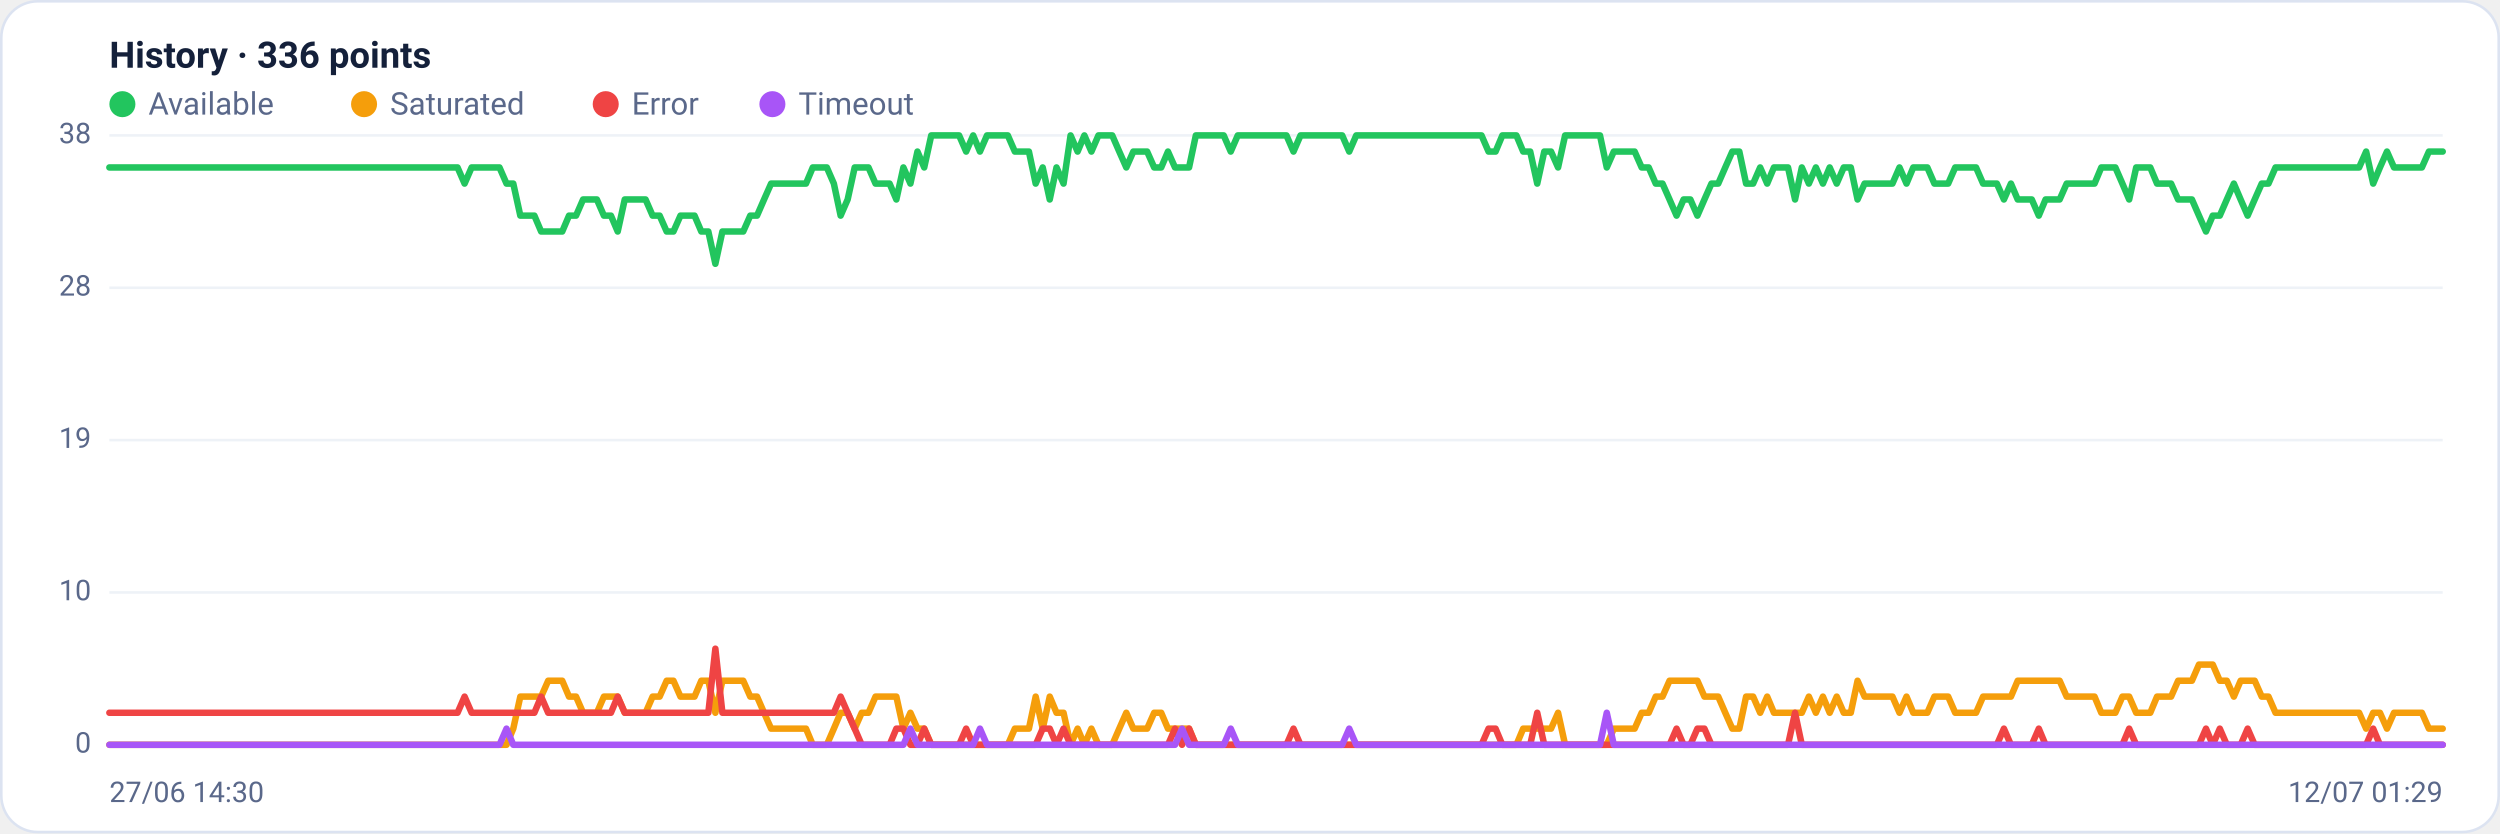
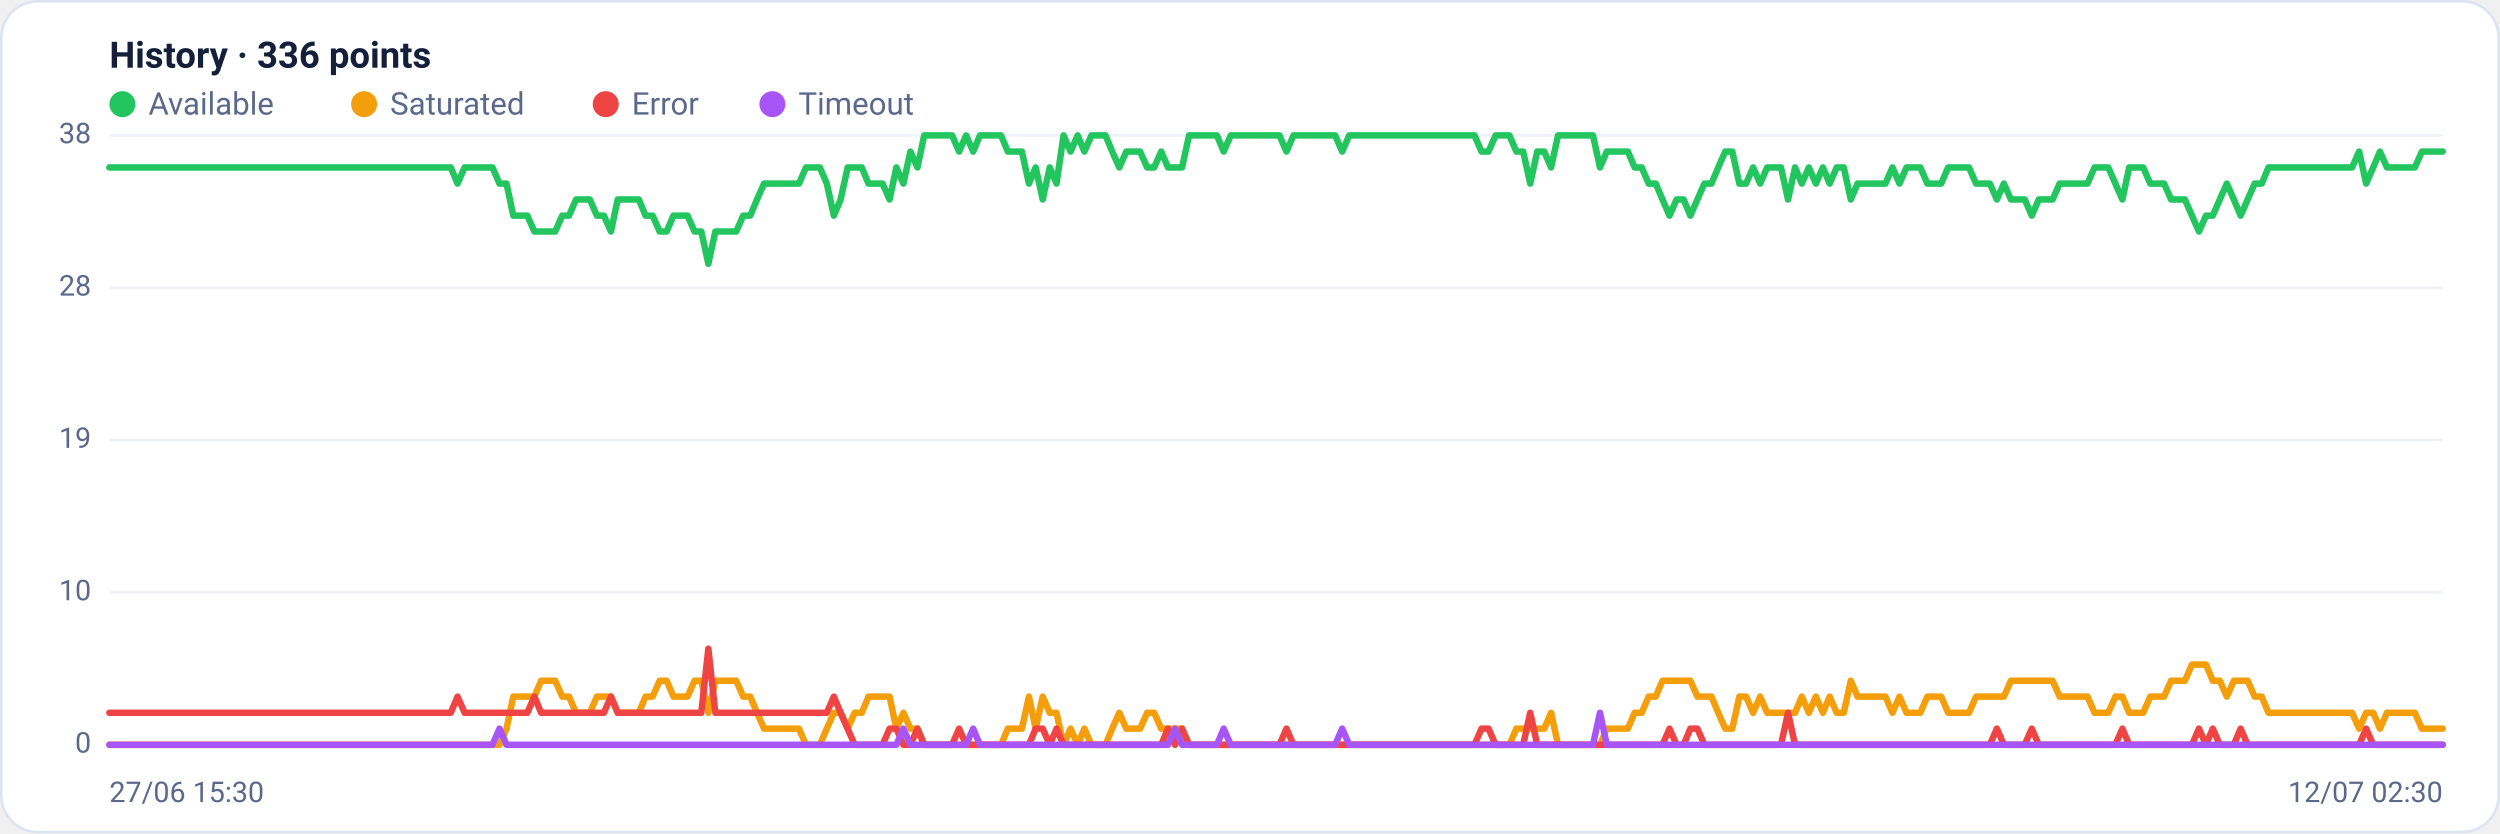
<svg xmlns="http://www.w3.org/2000/svg" viewBox="0 0 960 320" width="960" height="320" font-family="Segoe UI, system-ui, -apple-system, Roboto, Helvetica, Arial, sans-serif" role="img" aria-label="Availability history per region">
  <rect x="0.5" y="0.5" width="959" height="319" rx="14" fill="#ffffff" stroke="#dce3f1" />
  <text x="42" y="26" font-size="14" font-weight="600" fill="#14203a">History · 336 points</text>
  <circle cx="47" cy="40" r="5" fill="#22c55e" />
  <text x="57" y="44" font-size="12" fill="#5a688a">Available</text>
  <circle cx="139.8" cy="40" r="5" fill="#f59e0b" />
  <text x="149.8" y="44" font-size="12" fill="#5a688a">Saturated</text>
  <circle cx="232.6" cy="40" r="5" fill="#ef4444" />
  <text x="242.6" y="44" font-size="12" fill="#5a688a">Error</text>
  <circle cx="296.6" cy="40" r="5" fill="#a855f7" />
  <text x="306.6" y="44" font-size="12" fill="#5a688a">Timeout</text>
  <line x1="42" y1="286.0" x2="938" y2="286.0" stroke="#eef2f7" stroke-width="1" />
  <text x="35" y="289.0" text-anchor="end" font-size="11" fill="#5a688a">0</text>
  <line x1="42" y1="227.5" x2="938" y2="227.5" stroke="#eef2f7" stroke-width="1" />
  <text x="35" y="230.5" text-anchor="end" font-size="11" fill="#5a688a">10</text>
  <line x1="42" y1="169.0" x2="938" y2="169.0" stroke="#eef2f7" stroke-width="1" />
  <text x="35" y="172.0" text-anchor="end" font-size="11" fill="#5a688a">19</text>
  <line x1="42" y1="110.5" x2="938" y2="110.5" stroke="#eef2f7" stroke-width="1" />
  <text x="35" y="113.5" text-anchor="end" font-size="11" fill="#5a688a">28</text>
  <line x1="42" y1="52.0" x2="938" y2="52.0" stroke="#eef2f7" stroke-width="1" />
  <text x="35" y="55.0" text-anchor="end" font-size="11" fill="#5a688a">38</text>
-   <polyline fill="none" stroke="#22c55e" stroke-width="2.5" stroke-linejoin="round" stroke-linecap="round" points="42.0,64.3 44.7,64.3 47.3,64.3 50.0,64.3 52.7,64.3 55.4,64.3 58.0,64.3 60.7,64.3 63.4,64.3 66.1,64.3 68.7,64.3 71.4,64.3 74.1,64.3 76.8,64.3 79.4,64.3 82.1,64.3 84.8,64.3 87.5,64.3 90.1,64.3 92.8,64.3 95.5,64.3 98.2,64.3 100.8,64.3 103.5,64.3 106.2,64.3 108.9,64.3 111.5,64.3 114.2,64.3 116.9,64.3 119.6,64.3 122.2,64.3 124.9,64.3 127.6,64.3 130.3,64.3 132.9,64.3 135.6,64.3 138.3,64.3 141.0,64.3 143.6,64.3 146.3,64.3 149.0,64.3 151.7,64.3 154.3,64.3 157.0,64.3 159.7,64.3 162.4,64.3 165.0,64.3 167.7,64.3 170.4,64.3 173.1,64.3 175.7,64.3 178.4,70.5 181.1,64.3 183.8,64.3 186.4,64.3 189.1,64.3 191.8,64.3 194.5,70.5 197.1,70.5 199.8,82.8 202.5,82.8 205.2,82.8 207.8,88.9 210.5,88.9 213.2,88.9 215.9,88.9 218.5,82.8 221.2,82.8 223.9,76.6 226.5,76.6 229.2,76.6 231.9,82.8 234.6,82.8 237.2,88.9 239.9,76.6 242.6,76.6 245.3,76.6 247.9,76.6 250.6,82.8 253.3,82.8 256.0,88.9 258.6,88.9 261.3,82.8 264.0,82.8 266.7,82.8 269.3,88.9 272.0,88.9 274.7,101.3 277.4,88.9 280.0,88.9 282.7,88.9 285.4,88.9 288.1,82.8 290.7,82.8 293.4,76.6 296.1,70.5 298.8,70.5 301.4,70.5 304.1,70.5 306.8,70.5 309.5,70.5 312.1,64.3 314.8,64.3 317.5,64.3 320.2,70.5 322.8,82.8 325.5,76.6 328.2,64.3 330.9,64.3 333.5,64.3 336.2,70.5 338.9,70.5 341.6,70.5 344.2,76.6 346.9,64.3 349.6,70.5 352.3,58.2 354.9,64.3 357.6,52.0 360.3,52.0 363.0,52.0 365.6,52.0 368.3,52.0 371.0,58.2 373.7,52.0 376.3,58.2 379.0,52.0 381.7,52.0 384.4,52.0 387.0,52.0 389.7,58.2 392.4,58.2 395.1,58.2 397.7,70.5 400.4,64.3 403.1,76.6 405.7,64.3 408.4,70.5 411.1,52.0 413.8,58.2 416.4,52.0 419.1,58.2 421.8,52.0 424.5,52.0 427.1,52.0 429.8,58.2 432.5,64.3 435.2,58.2 437.8,58.2 440.5,58.2 443.2,64.3 445.9,64.3 448.5,58.2 451.2,64.3 453.9,64.3 456.6,64.3 459.2,52.0 461.9,52.0 464.6,52.0 467.3,52.0 469.9,52.0 472.6,58.2 475.3,52.0 478.0,52.0 480.6,52.0 483.3,52.0 486.0,52.0 488.7,52.0 491.3,52.0 494.0,52.0 496.7,58.2 499.4,52.0 502.0,52.0 504.7,52.0 507.4,52.0 510.1,52.0 512.7,52.0 515.4,52.0 518.1,58.2 520.8,52.0 523.4,52.0 526.1,52.0 528.8,52.0 531.5,52.0 534.1,52.0 536.8,52.0 539.5,52.0 542.2,52.0 544.8,52.0 547.5,52.0 550.2,52.0 552.9,52.0 555.5,52.0 558.2,52.0 560.9,52.0 563.6,52.0 566.2,52.0 568.9,52.0 571.6,58.2 574.3,58.2 576.9,52.0 579.6,52.0 582.3,52.0 584.9,58.2 587.6,58.2 590.3,70.5 593.0,58.2 595.6,58.2 598.3,64.3 601.0,52.0 603.7,52.0 606.3,52.0 609.0,52.0 611.7,52.0 614.4,52.0 617.0,64.3 619.7,58.2 622.4,58.2 625.1,58.2 627.7,58.2 630.4,64.3 633.1,64.3 635.8,70.5 638.4,70.5 641.1,76.6 643.8,82.8 646.5,76.6 649.1,76.6 651.8,82.8 654.5,76.6 657.2,70.5 659.8,70.5 662.5,64.3 665.2,58.2 667.9,58.2 670.5,70.5 673.2,70.5 675.9,64.3 678.6,70.5 681.2,64.3 683.9,64.3 686.6,64.3 689.3,76.6 691.9,64.3 694.6,70.5 697.3,64.3 700.0,70.5 702.6,64.3 705.3,70.5 708.0,64.3 710.7,64.3 713.3,76.6 716.0,70.5 718.7,70.5 721.4,70.5 724.0,70.5 726.7,70.5 729.4,64.3 732.1,70.5 734.7,64.3 737.4,64.3 740.1,64.3 742.8,70.5 745.4,70.5 748.1,70.5 750.8,64.3 753.5,64.3 756.1,64.3 758.8,64.3 761.5,70.5 764.1,70.5 766.8,70.5 769.5,76.6 772.2,70.5 774.8,76.6 777.5,76.6 780.2,76.6 782.9,82.8 785.5,76.6 788.2,76.6 790.9,76.6 793.6,70.5 796.2,70.5 798.9,70.5 801.6,70.5 804.3,70.5 806.9,64.3 809.6,64.3 812.3,64.3 815.0,70.5 817.6,76.6 820.3,64.3 823.0,64.3 825.7,64.3 828.3,70.5 831.0,70.5 833.7,70.5 836.4,76.6 839.0,76.6 841.7,76.6 844.4,82.8 847.1,88.9 849.7,82.8 852.4,82.8 855.1,76.6 857.8,70.5 860.4,76.6 863.1,82.8 865.8,76.6 868.5,70.5 871.1,70.5 873.8,64.3 876.5,64.3 879.2,64.3 881.8,64.3 884.5,64.3 887.2,64.3 889.9,64.3 892.5,64.3 895.2,64.3 897.9,64.3 900.6,64.3 903.2,64.3 905.9,64.3 908.6,58.2 911.3,70.5 913.9,64.3 916.6,58.2 919.3,64.3 922.0,64.3 924.6,64.3 927.3,64.3 930.0,64.3 932.7,58.2 935.3,58.2 938.0,58.2" />
-   <polyline fill="none" stroke="#f59e0b" stroke-width="2.5" stroke-linejoin="round" stroke-linecap="round" points="42.0,286.0 44.7,286.0 47.3,286.0 50.0,286.0 52.7,286.0 55.4,286.0 58.0,286.0 60.7,286.0 63.4,286.0 66.1,286.0 68.7,286.0 71.4,286.0 74.1,286.0 76.8,286.0 79.4,286.0 82.1,286.0 84.8,286.0 87.5,286.0 90.1,286.0 92.8,286.0 95.5,286.0 98.2,286.0 100.8,286.0 103.5,286.0 106.2,286.0 108.9,286.0 111.5,286.0 114.2,286.0 116.9,286.0 119.6,286.0 122.2,286.0 124.9,286.0 127.6,286.0 130.3,286.0 132.9,286.0 135.6,286.0 138.3,286.0 141.0,286.0 143.6,286.0 146.3,286.0 149.0,286.0 151.7,286.0 154.3,286.0 157.0,286.0 159.7,286.0 162.4,286.0 165.0,286.0 167.7,286.0 170.4,286.0 173.1,286.0 175.7,286.0 178.4,286.0 181.1,286.0 183.8,286.0 186.4,286.0 189.1,286.0 191.8,286.0 194.5,286.0 197.1,279.8 199.8,267.5 202.5,267.5 205.2,267.5 207.8,267.5 210.5,261.4 213.2,261.4 215.9,261.4 218.5,267.5 221.2,267.5 223.9,273.7 226.5,273.7 229.2,273.7 231.9,267.5 234.6,267.5 237.2,267.5 239.9,273.7 242.6,273.7 245.3,273.7 247.9,273.7 250.6,267.5 253.3,267.5 256.0,261.4 258.6,261.4 261.3,267.5 264.0,267.5 266.7,267.5 269.3,261.4 272.0,261.4 274.7,273.7 277.4,261.4 280.0,261.4 282.7,261.4 285.4,261.4 288.1,267.5 290.7,267.5 293.4,273.7 296.1,279.8 298.8,279.8 301.4,279.8 304.1,279.8 306.8,279.8 309.5,279.8 312.1,286.0 314.8,286.0 317.5,286.0 320.2,279.8 322.8,273.7 325.5,273.7 328.2,279.8 330.9,273.7 333.5,273.7 336.2,267.5 338.9,267.5 341.6,267.5 344.2,267.5 346.9,279.8 349.6,273.7 352.3,279.8 354.9,279.8 357.6,286.0 360.3,286.0 363.0,286.0 365.6,286.0 368.3,286.0 371.0,286.0 373.7,286.0 376.3,286.0 379.0,286.0 381.7,286.0 384.4,286.0 387.0,286.0 389.7,279.8 392.4,279.8 395.1,279.8 397.7,267.5 400.4,279.8 403.1,267.5 405.7,273.7 408.4,273.7 411.1,286.0 413.8,279.8 416.4,286.0 419.1,279.8 421.8,286.0 424.5,286.0 427.1,286.0 429.8,279.8 432.5,273.7 435.2,279.8 437.8,279.8 440.5,279.8 443.2,273.7 445.9,273.7 448.5,279.8 451.2,279.8 453.9,279.8 456.6,279.8 459.2,286.0 461.9,286.0 464.6,286.0 467.3,286.0 469.9,286.0 472.6,286.0 475.3,286.0 478.0,286.0 480.6,286.0 483.3,286.0 486.0,286.0 488.7,286.0 491.3,286.0 494.0,286.0 496.7,286.0 499.4,286.0 502.0,286.0 504.7,286.0 507.4,286.0 510.1,286.0 512.7,286.0 515.4,286.0 518.1,286.0 520.8,286.0 523.4,286.0 526.1,286.0 528.8,286.0 531.5,286.0 534.1,286.0 536.8,286.0 539.5,286.0 542.2,286.0 544.8,286.0 547.5,286.0 550.2,286.0 552.9,286.0 555.5,286.0 558.2,286.0 560.9,286.0 563.6,286.0 566.2,286.0 568.9,286.0 571.6,286.0 574.3,286.0 576.9,286.0 579.6,286.0 582.3,286.0 584.9,279.8 587.6,279.8 590.3,279.8 593.0,279.8 595.6,279.8 598.3,273.7 601.0,286.0 603.7,286.0 606.3,286.0 609.0,286.0 611.7,286.0 614.4,286.0 617.0,286.0 619.7,279.8 622.4,279.8 625.1,279.8 627.7,279.8 630.4,273.7 633.1,273.7 635.8,267.5 638.4,267.5 641.1,261.4 643.8,261.4 646.5,261.4 649.1,261.4 651.8,261.4 654.5,267.5 657.2,267.5 659.8,267.5 662.5,273.7 665.2,279.8 667.9,279.8 670.5,267.5 673.2,267.5 675.9,273.7 678.6,267.5 681.2,273.7 683.9,273.7 686.6,273.7 689.3,273.7 691.9,273.7 694.6,267.5 697.3,273.7 700.0,267.5 702.6,273.7 705.3,267.5 708.0,273.7 710.7,273.7 713.3,261.4 716.0,267.5 718.7,267.5 721.4,267.5 724.0,267.5 726.7,267.5 729.4,273.7 732.1,267.5 734.7,273.7 737.4,273.7 740.1,273.7 742.8,267.5 745.4,267.5 748.1,267.5 750.8,273.7 753.5,273.7 756.1,273.7 758.8,273.7 761.5,267.5 764.1,267.5 766.8,267.5 769.5,267.5 772.2,267.5 774.8,261.4 777.5,261.4 780.2,261.4 782.9,261.4 785.5,261.4 788.2,261.4 790.9,261.4 793.6,267.5 796.2,267.5 798.9,267.5 801.6,267.5 804.3,267.5 806.9,273.7 809.6,273.7 812.3,273.7 815.0,267.5 817.6,267.5 820.3,273.7 823.0,273.7 825.7,273.7 828.3,267.5 831.0,267.5 833.7,267.5 836.4,261.4 839.0,261.4 841.7,261.4 844.4,255.2 847.1,255.2 849.7,255.2 852.4,261.4 855.1,261.4 857.8,267.5 860.4,261.4 863.1,261.4 865.8,261.4 868.5,267.5 871.1,267.5 873.8,273.7 876.5,273.7 879.2,273.7 881.8,273.7 884.5,273.7 887.2,273.7 889.9,273.7 892.5,273.7 895.2,273.7 897.9,273.7 900.6,273.7 903.2,273.7 905.9,273.7 908.6,279.8 911.3,273.7 913.9,273.7 916.6,279.8 919.3,273.7 922.0,273.7 924.6,273.7 927.3,273.7 930.0,273.7 932.7,279.8 935.3,279.8 938.0,279.8" />
-   <polyline fill="none" stroke="#ef4444" stroke-width="2.5" stroke-linejoin="round" stroke-linecap="round" points="42.0,273.7 44.7,273.7 47.3,273.7 50.0,273.7 52.7,273.7 55.4,273.7 58.0,273.7 60.7,273.7 63.4,273.7 66.1,273.7 68.7,273.7 71.4,273.7 74.1,273.7 76.8,273.7 79.4,273.7 82.1,273.7 84.8,273.7 87.5,273.7 90.1,273.7 92.8,273.7 95.5,273.7 98.2,273.7 100.8,273.7 103.5,273.7 106.2,273.7 108.9,273.7 111.5,273.7 114.2,273.7 116.9,273.7 119.6,273.7 122.2,273.7 124.9,273.7 127.6,273.7 130.3,273.7 132.9,273.7 135.6,273.7 138.3,273.7 141.0,273.7 143.6,273.7 146.3,273.7 149.0,273.7 151.7,273.7 154.3,273.7 157.0,273.7 159.7,273.7 162.4,273.7 165.0,273.7 167.7,273.7 170.4,273.7 173.1,273.7 175.7,273.7 178.4,267.5 181.1,273.7 183.8,273.7 186.4,273.7 189.1,273.7 191.8,273.7 194.5,273.7 197.1,273.7 199.8,273.7 202.5,273.7 205.2,273.7 207.8,267.5 210.5,273.7 213.2,273.7 215.9,273.7 218.5,273.7 221.2,273.7 223.9,273.7 226.5,273.7 229.2,273.7 231.9,273.7 234.6,273.7 237.2,267.5 239.9,273.7 242.6,273.7 245.3,273.7 247.9,273.7 250.6,273.7 253.3,273.7 256.0,273.7 258.6,273.7 261.3,273.7 264.0,273.7 266.7,273.7 269.3,273.7 272.0,273.7 274.7,249.1 277.4,273.7 280.0,273.7 282.7,273.7 285.4,273.7 288.1,273.7 290.7,273.7 293.4,273.7 296.1,273.7 298.8,273.7 301.4,273.7 304.1,273.7 306.8,273.7 309.5,273.7 312.1,273.7 314.8,273.7 317.5,273.7 320.2,273.7 322.8,267.5 325.5,273.7 328.2,279.8 330.9,286.0 333.5,286.0 336.2,286.0 338.9,286.0 341.6,286.0 344.2,279.8 346.9,279.8 349.6,286.0 352.3,286.0 354.9,279.8 357.6,286.0 360.3,286.0 363.0,286.0 365.6,286.0 368.3,286.0 371.0,279.8 373.7,286.0 376.3,286.0 379.0,286.0 381.7,286.0 384.4,286.0 387.0,286.0 389.7,286.0 392.4,286.0 395.1,286.0 397.7,286.0 400.4,279.8 403.1,279.8 405.7,286.0 408.4,279.8 411.1,286.0 413.8,286.0 416.4,286.0 419.1,286.0 421.8,286.0 424.5,286.0 427.1,286.0 429.8,286.0 432.5,286.0 435.2,286.0 437.8,286.0 440.5,286.0 443.2,286.0 445.9,286.0 448.5,286.0 451.2,279.8 453.9,286.0 456.6,279.8 459.2,286.0 461.9,286.0 464.6,286.0 467.3,286.0 469.9,286.0 472.6,286.0 475.3,286.0 478.0,286.0 480.6,286.0 483.3,286.0 486.0,286.0 488.7,286.0 491.3,286.0 494.0,286.0 496.7,279.8 499.4,286.0 502.0,286.0 504.7,286.0 507.4,286.0 510.1,286.0 512.7,286.0 515.4,286.0 518.1,286.0 520.8,286.0 523.4,286.0 526.1,286.0 528.8,286.0 531.5,286.0 534.1,286.0 536.8,286.0 539.5,286.0 542.2,286.0 544.8,286.0 547.5,286.0 550.2,286.0 552.9,286.0 555.5,286.0 558.2,286.0 560.9,286.0 563.6,286.0 566.2,286.0 568.9,286.0 571.6,279.8 574.3,279.8 576.9,286.0 579.6,286.0 582.3,286.0 584.9,286.0 587.6,286.0 590.3,273.7 593.0,286.0 595.6,286.0 598.3,286.0 601.0,286.0 603.7,286.0 606.3,286.0 609.0,286.0 611.7,286.0 614.4,286.0 617.0,286.0 619.7,286.0 622.4,286.0 625.1,286.0 627.7,286.0 630.4,286.0 633.1,286.0 635.8,286.0 638.4,286.0 641.1,286.0 643.8,279.8 646.5,286.0 649.1,286.0 651.8,279.8 654.5,279.8 657.2,286.0 659.8,286.0 662.5,286.0 665.2,286.0 667.9,286.0 670.5,286.0 673.2,286.0 675.9,286.0 678.6,286.0 681.2,286.0 683.9,286.0 686.6,286.0 689.3,273.7 691.9,286.0 694.6,286.0 697.3,286.0 700.0,286.0 702.6,286.0 705.3,286.0 708.0,286.0 710.7,286.0 713.3,286.0 716.0,286.0 718.7,286.0 721.4,286.0 724.0,286.0 726.7,286.0 729.4,286.0 732.1,286.0 734.7,286.0 737.4,286.0 740.1,286.0 742.8,286.0 745.4,286.0 748.1,286.0 750.8,286.0 753.5,286.0 756.1,286.0 758.8,286.0 761.5,286.0 764.1,286.0 766.8,286.0 769.5,279.8 772.2,286.0 774.8,286.0 777.5,286.0 780.2,286.0 782.9,279.8 785.5,286.0 788.2,286.0 790.9,286.0 793.6,286.0 796.2,286.0 798.9,286.0 801.6,286.0 804.3,286.0 806.9,286.0 809.6,286.0 812.3,286.0 815.0,286.0 817.6,279.8 820.3,286.0 823.0,286.0 825.7,286.0 828.3,286.0 831.0,286.0 833.7,286.0 836.4,286.0 839.0,286.0 841.7,286.0 844.4,286.0 847.1,279.8 849.7,286.0 852.4,279.8 855.1,286.0 857.8,286.0 860.4,286.0 863.1,279.8 865.8,286.0 868.5,286.0 871.1,286.0 873.8,286.0 876.5,286.0 879.2,286.0 881.8,286.0 884.5,286.0 887.2,286.0 889.9,286.0 892.5,286.0 895.2,286.0 897.9,286.0 900.6,286.0 903.2,286.0 905.9,286.0 908.6,286.0 911.3,279.8 913.9,286.0 916.6,286.0 919.3,286.0 922.0,286.0 924.6,286.0 927.3,286.0 930.0,286.0 932.7,286.0 935.3,286.0 938.0,286.0" />
-   <polyline fill="none" stroke="#a855f7" stroke-width="2.5" stroke-linejoin="round" stroke-linecap="round" points="42.0,286.0 44.7,286.0 47.3,286.0 50.0,286.0 52.7,286.0 55.4,286.0 58.0,286.0 60.7,286.0 63.4,286.0 66.1,286.0 68.7,286.0 71.4,286.0 74.1,286.0 76.8,286.0 79.4,286.0 82.1,286.0 84.8,286.0 87.5,286.0 90.1,286.0 92.8,286.0 95.5,286.0 98.2,286.0 100.8,286.0 103.5,286.0 106.2,286.0 108.9,286.0 111.5,286.0 114.2,286.0 116.9,286.0 119.6,286.0 122.2,286.0 124.9,286.0 127.6,286.0 130.3,286.0 132.9,286.0 135.6,286.0 138.3,286.0 141.0,286.0 143.6,286.0 146.3,286.0 149.0,286.0 151.7,286.0 154.3,286.0 157.0,286.0 159.7,286.0 162.4,286.0 165.0,286.0 167.7,286.0 170.4,286.0 173.1,286.0 175.7,286.0 178.4,286.0 181.1,286.0 183.8,286.0 186.4,286.0 189.1,286.0 191.8,286.0 194.5,279.8 197.1,286.0 199.8,286.0 202.5,286.0 205.2,286.0 207.8,286.0 210.5,286.0 213.2,286.0 215.9,286.0 218.5,286.0 221.2,286.0 223.9,286.0 226.5,286.0 229.2,286.0 231.9,286.0 234.6,286.0 237.2,286.0 239.9,286.0 242.6,286.0 245.3,286.0 247.9,286.0 250.6,286.0 253.3,286.0 256.0,286.0 258.6,286.0 261.3,286.0 264.0,286.0 266.7,286.0 269.3,286.0 272.0,286.0 274.7,286.0 277.4,286.0 280.0,286.0 282.7,286.0 285.4,286.0 288.1,286.0 290.7,286.0 293.4,286.0 296.1,286.0 298.8,286.0 301.4,286.0 304.1,286.0 306.8,286.0 309.5,286.0 312.1,286.0 314.8,286.0 317.5,286.0 320.2,286.0 322.8,286.0 325.5,286.0 328.2,286.0 330.9,286.0 333.5,286.0 336.2,286.0 338.9,286.0 341.6,286.0 344.2,286.0 346.9,286.0 349.6,279.8 352.3,286.0 354.9,286.0 357.6,286.0 360.3,286.0 363.0,286.0 365.6,286.0 368.3,286.0 371.0,286.0 373.7,286.0 376.3,279.8 379.0,286.0 381.7,286.0 384.4,286.0 387.0,286.0 389.7,286.0 392.4,286.0 395.1,286.0 397.7,286.0 400.4,286.0 403.1,286.0 405.7,286.0 408.4,286.0 411.1,286.0 413.8,286.0 416.4,286.0 419.1,286.0 421.8,286.0 424.5,286.0 427.1,286.0 429.8,286.0 432.5,286.0 435.2,286.0 437.8,286.0 440.5,286.0 443.2,286.0 445.9,286.0 448.5,286.0 451.2,286.0 453.9,279.8 456.6,286.0 459.2,286.0 461.9,286.0 464.6,286.0 467.3,286.0 469.9,286.0 472.6,279.8 475.3,286.0 478.0,286.0 480.6,286.0 483.3,286.0 486.0,286.0 488.7,286.0 491.3,286.0 494.0,286.0 496.7,286.0 499.4,286.0 502.0,286.0 504.7,286.0 507.4,286.0 510.1,286.0 512.7,286.0 515.4,286.0 518.1,279.8 520.8,286.0 523.4,286.0 526.1,286.0 528.8,286.0 531.5,286.0 534.1,286.0 536.8,286.0 539.5,286.0 542.2,286.0 544.8,286.0 547.5,286.0 550.2,286.0 552.9,286.0 555.5,286.0 558.2,286.0 560.9,286.0 563.6,286.0 566.2,286.0 568.9,286.0 571.6,286.0 574.3,286.0 576.9,286.0 579.6,286.0 582.3,286.0 584.9,286.0 587.6,286.0 590.3,286.0 593.0,286.0 595.6,286.0 598.3,286.0 601.0,286.0 603.7,286.0 606.3,286.0 609.0,286.0 611.7,286.0 614.4,286.0 617.0,273.7 619.7,286.0 622.4,286.0 625.1,286.0 627.7,286.0 630.4,286.0 633.1,286.0 635.8,286.0 638.4,286.0 641.1,286.0 643.8,286.0 646.5,286.0 649.1,286.0 651.8,286.0 654.5,286.0 657.2,286.0 659.8,286.0 662.5,286.0 665.2,286.0 667.9,286.0 670.5,286.0 673.2,286.0 675.9,286.0 678.6,286.0 681.2,286.0 683.9,286.0 686.6,286.0 689.3,286.0 691.9,286.0 694.6,286.0 697.3,286.0 700.0,286.0 702.6,286.0 705.3,286.0 708.0,286.0 710.7,286.0 713.3,286.0 716.0,286.0 718.7,286.0 721.4,286.0 724.0,286.0 726.7,286.0 729.4,286.0 732.1,286.0 734.7,286.0 737.4,286.0 740.1,286.0 742.8,286.0 745.4,286.0 748.1,286.0 750.8,286.0 753.5,286.0 756.1,286.0 758.8,286.0 761.5,286.0 764.1,286.0 766.8,286.0 769.5,286.0 772.2,286.0 774.8,286.0 777.5,286.0 780.2,286.0 782.9,286.0 785.5,286.0 788.2,286.0 790.9,286.0 793.6,286.0 796.2,286.0 798.9,286.0 801.6,286.0 804.3,286.0 806.9,286.0 809.6,286.0 812.3,286.0 815.0,286.0 817.6,286.0 820.3,286.0 823.0,286.0 825.7,286.0 828.3,286.0 831.0,286.0 833.7,286.0 836.4,286.0 839.0,286.0 841.7,286.0 844.4,286.0 847.1,286.0 849.7,286.0 852.4,286.0 855.1,286.0 857.8,286.0 860.4,286.0 863.1,286.0 865.8,286.0 868.5,286.0 871.1,286.0 873.8,286.0 876.5,286.0 879.2,286.0 881.8,286.0 884.5,286.0 887.2,286.0 889.9,286.0 892.5,286.0 895.2,286.0 897.9,286.0 900.6,286.0 903.2,286.0 905.9,286.0 908.6,286.0 911.3,286.0 913.9,286.0 916.6,286.0 919.3,286.0 922.0,286.0 924.6,286.0 927.3,286.0 930.0,286.0 932.7,286.0 935.3,286.0 938.0,286.0" />
-   <text x="42" y="308" font-size="11" fill="#5a688a">27/06 14:30</text>
-   <text x="938" y="308" text-anchor="end" font-size="11" fill="#5a688a">12/07 01:29</text>
+   <polyline fill="none" stroke="#22c55e" stroke-width="2.5" stroke-linejoin="round" stroke-linecap="round" points="42.0,64.3 44.7,64.3 47.3,64.3 50.0,64.3 52.7,64.3 55.4,64.3 58.0,64.3 60.7,64.3 63.4,64.3 66.1,64.3 68.7,64.3 71.4,64.3 74.1,64.3 76.8,64.3 79.4,64.3 82.1,64.3 84.8,64.3 87.5,64.3 90.1,64.3 92.8,64.3 95.5,64.3 98.2,64.3 100.8,64.3 103.5,64.3 106.2,64.3 108.9,64.3 111.5,64.3 114.2,64.3 116.9,64.3 119.6,64.3 122.2,64.3 124.9,64.3 127.6,64.3 130.3,64.3 132.9,64.3 135.6,64.3 138.3,64.3 141.0,64.3 143.6,64.3 146.3,64.3 149.0,64.3 151.7,64.3 154.3,64.3 157.0,64.3 159.7,64.3 162.4,64.3 165.0,64.3 167.7,64.3 170.4,64.3 173.1,64.3 175.7,70.5 178.4,64.3 181.1,64.3 183.8,64.3 186.4,64.3 189.1,64.3 191.8,70.5 194.5,70.5 197.1,82.8 199.8,82.8 202.5,82.8 205.2,88.9 207.8,88.9 210.5,88.9 213.2,88.9 215.9,82.8 218.5,82.8 221.2,76.6 223.9,76.6 226.5,76.6 229.2,82.8 231.9,82.8 234.6,88.9 237.2,76.6 239.9,76.6 242.6,76.6 245.3,76.6 247.9,82.8 250.6,82.8 253.3,88.9 256.0,88.9 258.6,82.8 261.3,82.8 264.0,82.8 266.7,88.9 269.3,88.9 272.0,101.3 274.7,88.9 277.4,88.9 280.0,88.9 282.7,88.9 285.4,82.8 288.1,82.8 290.7,76.6 293.4,70.5 296.1,70.5 298.8,70.5 301.4,70.5 304.1,70.5 306.8,70.5 309.5,64.3 312.1,64.3 314.8,64.3 317.5,70.5 320.2,82.8 322.8,76.6 325.5,64.3 328.2,64.3 330.9,64.3 333.5,70.5 336.2,70.5 338.9,70.5 341.6,76.6 344.2,64.3 346.9,70.5 349.6,58.2 352.3,64.3 354.9,52.0 357.6,52.0 360.3,52.0 363.0,52.0 365.6,52.0 368.3,58.2 371.0,52.0 373.7,58.2 376.3,52.0 379.0,52.0 381.7,52.0 384.4,52.0 387.0,58.2 389.7,58.2 392.4,58.2 395.1,70.5 397.7,64.3 400.4,76.6 403.1,64.3 405.7,70.5 408.4,52.0 411.1,58.2 413.8,52.0 416.4,58.2 419.1,52.0 421.8,52.0 424.5,52.0 427.1,58.2 429.8,64.3 432.5,58.2 435.2,58.2 437.8,58.2 440.5,64.3 443.2,64.3 445.9,58.2 448.5,64.3 451.2,64.3 453.9,64.3 456.6,52.0 459.2,52.0 461.9,52.0 464.6,52.0 467.3,52.0 469.9,58.2 472.6,52.0 475.3,52.0 478.0,52.0 480.6,52.0 483.3,52.0 486.0,52.0 488.7,52.0 491.3,52.0 494.0,58.2 496.7,52.0 499.4,52.0 502.0,52.0 504.7,52.0 507.4,52.0 510.1,52.0 512.7,52.0 515.4,58.2 518.1,52.0 520.8,52.0 523.4,52.0 526.1,52.0 528.8,52.0 531.5,52.0 534.1,52.0 536.8,52.0 539.5,52.0 542.2,52.0 544.8,52.0 547.5,52.0 550.2,52.0 552.9,52.0 555.5,52.0 558.2,52.0 560.9,52.0 563.6,52.0 566.2,52.0 568.9,58.2 571.6,58.2 574.3,52.0 576.9,52.0 579.6,52.0 582.3,58.2 584.9,58.2 587.6,70.5 590.3,58.2 593.0,58.2 595.6,64.3 598.3,52.0 601.0,52.0 603.7,52.0 606.3,52.0 609.0,52.0 611.7,52.0 614.4,64.3 617.0,58.2 619.7,58.2 622.4,58.2 625.1,58.2 627.7,64.3 630.4,64.3 633.1,70.5 635.8,70.5 638.4,76.6 641.1,82.8 643.8,76.6 646.5,76.6 649.1,82.8 651.8,76.6 654.5,70.5 657.2,70.5 659.8,64.3 662.5,58.2 665.2,58.2 667.9,70.5 670.5,70.5 673.2,64.3 675.9,70.5 678.6,64.3 681.2,64.3 683.9,64.3 686.6,76.6 689.3,64.3 691.9,70.5 694.6,64.3 697.3,70.5 700.0,64.3 702.6,70.5 705.3,64.3 708.0,64.3 710.7,76.6 713.3,70.5 716.0,70.5 718.7,70.5 721.4,70.5 724.0,70.5 726.7,64.3 729.4,70.5 732.1,64.3 734.7,64.3 737.4,64.3 740.1,70.5 742.8,70.5 745.4,70.5 748.1,64.3 750.8,64.3 753.5,64.3 756.1,64.3 758.8,70.5 761.5,70.5 764.1,70.5 766.8,76.6 769.5,70.5 772.2,76.6 774.8,76.6 777.5,76.6 780.2,82.8 782.9,76.6 785.5,76.6 788.2,76.6 790.9,70.5 793.6,70.5 796.2,70.5 798.9,70.5 801.6,70.5 804.3,64.3 806.9,64.3 809.6,64.3 812.3,70.5 815.0,76.6 817.6,64.3 820.3,64.3 823.0,64.3 825.7,70.5 828.3,70.5 831.0,70.5 833.7,76.6 836.4,76.6 839.0,76.6 841.7,82.8 844.4,88.9 847.1,82.8 849.7,82.8 852.4,76.6 855.1,70.5 857.8,76.6 860.4,82.8 863.1,76.6 865.8,70.5 868.5,70.5 871.1,64.3 873.8,64.3 876.5,64.3 879.2,64.3 881.8,64.3 884.5,64.3 887.2,64.3 889.9,64.3 892.5,64.3 895.2,64.3 897.9,64.3 900.6,64.3 903.2,64.3 905.9,58.2 908.6,70.5 911.3,64.3 913.9,58.2 916.6,64.3 919.3,64.3 922.0,64.3 924.6,64.3 927.3,64.3 930.0,58.2 932.7,58.2 935.3,58.2 938.0,58.2" />
+   <polyline fill="none" stroke="#f59e0b" stroke-width="2.5" stroke-linejoin="round" stroke-linecap="round" points="42.0,286.0 44.7,286.0 47.3,286.0 50.0,286.0 52.7,286.0 55.4,286.0 58.0,286.0 60.7,286.0 63.4,286.0 66.1,286.0 68.7,286.0 71.4,286.0 74.1,286.0 76.8,286.0 79.4,286.0 82.1,286.0 84.8,286.0 87.5,286.0 90.1,286.0 92.8,286.0 95.5,286.0 98.2,286.0 100.8,286.0 103.5,286.0 106.2,286.0 108.9,286.0 111.5,286.0 114.2,286.0 116.9,286.0 119.6,286.0 122.2,286.0 124.9,286.0 127.6,286.0 130.3,286.0 132.9,286.0 135.6,286.0 138.3,286.0 141.0,286.0 143.6,286.0 146.3,286.0 149.0,286.0 151.7,286.0 154.3,286.0 157.0,286.0 159.7,286.0 162.4,286.0 165.0,286.0 167.7,286.0 170.4,286.0 173.1,286.0 175.7,286.0 178.4,286.0 181.1,286.0 183.8,286.0 186.4,286.0 189.1,286.0 191.8,286.0 194.5,279.8 197.1,267.5 199.8,267.5 202.5,267.5 205.2,267.5 207.8,261.4 210.5,261.4 213.2,261.4 215.9,267.5 218.5,267.5 221.2,273.7 223.9,273.7 226.5,273.7 229.2,267.5 231.9,267.5 234.6,267.5 237.2,273.7 239.9,273.7 242.6,273.7 245.3,273.7 247.9,267.5 250.6,267.5 253.3,261.4 256.0,261.4 258.6,267.5 261.3,267.5 264.0,267.5 266.7,261.4 269.3,261.4 272.0,273.7 274.7,261.4 277.4,261.4 280.0,261.4 282.7,261.4 285.4,267.5 288.1,267.5 290.7,273.7 293.4,279.8 296.1,279.8 298.8,279.8 301.4,279.8 304.1,279.8 306.8,279.8 309.5,286.0 312.1,286.0 314.8,286.0 317.5,279.8 320.2,273.7 322.8,273.7 325.5,279.8 328.2,273.7 330.9,273.7 333.5,267.5 336.2,267.5 338.9,267.5 341.6,267.5 344.2,279.8 346.9,273.7 349.6,279.8 352.3,279.8 354.9,286.0 357.6,286.0 360.3,286.0 363.0,286.0 365.6,286.0 368.3,286.0 371.0,286.0 373.7,286.0 376.3,286.0 379.0,286.0 381.7,286.0 384.4,286.0 387.0,279.8 389.7,279.8 392.4,279.8 395.1,267.5 397.7,279.8 400.4,267.5 403.1,273.7 405.7,273.7 408.4,286.0 411.1,279.8 413.8,286.0 416.4,279.8 419.1,286.0 421.8,286.0 424.5,286.0 427.1,279.8 429.8,273.7 432.5,279.8 435.2,279.8 437.8,279.8 440.5,273.7 443.2,273.7 445.9,279.8 448.5,279.8 451.2,279.8 453.9,279.8 456.6,286.0 459.2,286.0 461.9,286.0 464.6,286.0 467.3,286.0 469.9,286.0 472.6,286.0 475.3,286.0 478.0,286.0 480.6,286.0 483.3,286.0 486.0,286.0 488.7,286.0 491.3,286.0 494.0,286.0 496.7,286.0 499.4,286.0 502.0,286.0 504.7,286.0 507.4,286.0 510.1,286.0 512.7,286.0 515.4,286.0 518.1,286.0 520.8,286.0 523.4,286.0 526.1,286.0 528.8,286.0 531.5,286.0 534.1,286.0 536.8,286.0 539.5,286.0 542.2,286.0 544.8,286.0 547.5,286.0 550.2,286.0 552.9,286.0 555.5,286.0 558.2,286.0 560.9,286.0 563.6,286.0 566.2,286.0 568.9,286.0 571.6,286.0 574.3,286.0 576.9,286.0 579.6,286.0 582.3,279.8 584.9,279.8 587.6,279.8 590.3,279.8 593.0,279.8 595.6,273.7 598.3,286.0 601.0,286.0 603.7,286.0 606.3,286.0 609.0,286.0 611.7,286.0 614.4,286.0 617.0,279.8 619.7,279.8 622.4,279.8 625.1,279.8 627.7,273.7 630.4,273.7 633.1,267.5 635.8,267.5 638.4,261.4 641.1,261.4 643.8,261.4 646.5,261.4 649.1,261.4 651.8,267.5 654.5,267.5 657.2,267.5 659.8,273.7 662.5,279.8 665.2,279.8 667.9,267.5 670.5,267.5 673.2,273.7 675.9,267.5 678.6,273.7 681.2,273.7 683.9,273.7 686.6,273.7 689.3,273.7 691.9,267.5 694.6,273.7 697.3,267.5 700.0,273.7 702.6,267.5 705.3,273.7 708.0,273.7 710.7,261.4 713.3,267.5 716.0,267.5 718.7,267.5 721.4,267.5 724.0,267.5 726.7,273.7 729.4,267.5 732.1,273.7 734.7,273.7 737.4,273.7 740.1,267.5 742.8,267.5 745.4,267.5 748.1,273.7 750.8,273.7 753.5,273.7 756.1,273.7 758.8,267.5 761.5,267.5 764.1,267.5 766.8,267.5 769.5,267.5 772.2,261.4 774.8,261.4 777.5,261.4 780.2,261.4 782.9,261.4 785.5,261.4 788.2,261.4 790.9,267.5 793.6,267.5 796.2,267.5 798.9,267.5 801.6,267.5 804.3,273.7 806.9,273.7 809.6,273.7 812.3,267.5 815.0,267.5 817.6,273.7 820.3,273.7 823.0,273.7 825.7,267.5 828.3,267.5 831.0,267.5 833.7,261.4 836.4,261.4 839.0,261.4 841.7,255.2 844.4,255.2 847.1,255.2 849.7,261.4 852.4,261.4 855.1,267.5 857.8,261.4 860.4,261.4 863.1,261.4 865.8,267.5 868.5,267.5 871.1,273.7 873.8,273.7 876.5,273.7 879.2,273.7 881.8,273.7 884.5,273.7 887.2,273.7 889.9,273.7 892.5,273.7 895.2,273.7 897.9,273.7 900.6,273.7 903.2,273.7 905.9,279.8 908.6,273.7 911.3,273.7 913.9,279.8 916.6,273.7 919.3,273.7 922.0,273.7 924.6,273.7 927.3,273.7 930.0,279.8 932.7,279.8 935.3,279.8 938.0,279.8" />
+   <polyline fill="none" stroke="#ef4444" stroke-width="2.5" stroke-linejoin="round" stroke-linecap="round" points="42.0,273.7 44.7,273.7 47.3,273.7 50.0,273.7 52.7,273.7 55.4,273.7 58.0,273.7 60.7,273.7 63.4,273.7 66.1,273.7 68.7,273.7 71.4,273.7 74.1,273.7 76.8,273.7 79.4,273.7 82.1,273.7 84.8,273.7 87.5,273.7 90.1,273.7 92.8,273.7 95.5,273.7 98.2,273.7 100.8,273.7 103.5,273.7 106.2,273.7 108.9,273.7 111.5,273.7 114.2,273.7 116.9,273.7 119.6,273.7 122.2,273.7 124.9,273.7 127.6,273.7 130.3,273.7 132.9,273.7 135.6,273.7 138.3,273.7 141.0,273.7 143.6,273.7 146.3,273.7 149.0,273.7 151.7,273.7 154.3,273.7 157.0,273.7 159.7,273.7 162.4,273.7 165.0,273.7 167.7,273.7 170.4,273.7 173.1,273.7 175.7,267.5 178.4,273.7 181.1,273.7 183.8,273.7 186.4,273.7 189.1,273.7 191.8,273.7 194.5,273.7 197.1,273.7 199.8,273.7 202.5,273.7 205.2,267.5 207.8,273.7 210.5,273.7 213.2,273.7 215.9,273.7 218.5,273.7 221.2,273.7 223.9,273.7 226.5,273.7 229.2,273.7 231.9,273.7 234.6,267.5 237.2,273.7 239.9,273.7 242.6,273.7 245.3,273.7 247.9,273.7 250.6,273.7 253.3,273.7 256.0,273.7 258.6,273.7 261.3,273.7 264.0,273.7 266.7,273.7 269.3,273.7 272.0,249.1 274.7,273.7 277.4,273.7 280.0,273.7 282.7,273.7 285.4,273.7 288.1,273.7 290.7,273.7 293.4,273.7 296.1,273.7 298.8,273.7 301.4,273.7 304.1,273.7 306.8,273.7 309.5,273.7 312.1,273.7 314.8,273.7 317.5,273.7 320.2,267.5 322.8,273.7 325.5,279.8 328.2,286.0 330.9,286.0 333.5,286.0 336.2,286.0 338.9,286.0 341.6,279.8 344.2,279.8 346.9,286.0 349.6,286.0 352.3,279.8 354.9,286.0 357.6,286.0 360.3,286.0 363.0,286.0 365.6,286.0 368.3,279.8 371.0,286.0 373.7,286.0 376.3,286.0 379.0,286.0 381.7,286.0 384.4,286.0 387.0,286.0 389.7,286.0 392.4,286.0 395.1,286.0 397.7,279.8 400.4,279.8 403.1,286.0 405.7,279.8 408.4,286.0 411.1,286.0 413.8,286.0 416.4,286.0 419.1,286.0 421.8,286.0 424.5,286.0 427.1,286.0 429.8,286.0 432.5,286.0 435.2,286.0 437.8,286.0 440.5,286.0 443.2,286.0 445.9,286.0 448.5,279.8 451.2,286.0 453.9,279.8 456.6,286.0 459.2,286.0 461.9,286.0 464.6,286.0 467.3,286.0 469.9,286.0 472.6,286.0 475.3,286.0 478.0,286.0 480.6,286.0 483.3,286.0 486.0,286.0 488.7,286.0 491.3,286.0 494.0,279.8 496.7,286.0 499.4,286.0 502.0,286.0 504.7,286.0 507.4,286.0 510.1,286.0 512.7,286.0 515.4,286.0 518.1,286.0 520.8,286.0 523.4,286.0 526.1,286.0 528.8,286.0 531.5,286.0 534.1,286.0 536.8,286.0 539.5,286.0 542.2,286.0 544.8,286.0 547.5,286.0 550.2,286.0 552.9,286.0 555.5,286.0 558.2,286.0 560.9,286.0 563.6,286.0 566.2,286.0 568.9,279.8 571.6,279.8 574.3,286.0 576.9,286.0 579.6,286.0 582.3,286.0 584.9,286.0 587.6,273.7 590.3,286.0 593.0,286.0 595.6,286.0 598.3,286.0 601.0,286.0 603.7,286.0 606.3,286.0 609.0,286.0 611.7,286.0 614.4,286.0 617.0,286.0 619.7,286.0 622.4,286.0 625.1,286.0 627.7,286.0 630.4,286.0 633.1,286.0 635.8,286.0 638.4,286.0 641.1,279.8 643.8,286.0 646.5,286.0 649.1,279.8 651.8,279.8 654.5,286.0 657.2,286.0 659.8,286.0 662.5,286.0 665.2,286.0 667.9,286.0 670.5,286.0 673.2,286.0 675.9,286.0 678.6,286.0 681.2,286.0 683.9,286.0 686.6,273.7 689.3,286.0 691.9,286.0 694.6,286.0 697.3,286.0 700.0,286.0 702.6,286.0 705.3,286.0 708.0,286.0 710.7,286.0 713.3,286.0 716.0,286.0 718.7,286.0 721.4,286.0 724.0,286.0 726.7,286.0 729.4,286.0 732.1,286.0 734.7,286.0 737.4,286.0 740.1,286.0 742.8,286.0 745.4,286.0 748.1,286.0 750.8,286.0 753.5,286.0 756.1,286.0 758.8,286.0 761.5,286.0 764.1,286.0 766.8,279.8 769.5,286.0 772.2,286.0 774.8,286.0 777.5,286.0 780.2,279.8 782.9,286.0 785.5,286.0 788.2,286.0 790.9,286.0 793.6,286.0 796.2,286.0 798.9,286.0 801.6,286.0 804.3,286.0 806.9,286.0 809.6,286.0 812.3,286.0 815.0,279.8 817.6,286.0 820.3,286.0 823.0,286.0 825.7,286.0 828.3,286.0 831.0,286.0 833.7,286.0 836.4,286.0 839.0,286.0 841.7,286.0 844.4,279.8 847.1,286.0 849.7,279.8 852.4,286.0 855.1,286.0 857.8,286.0 860.4,279.8 863.1,286.0 865.8,286.0 868.5,286.0 871.1,286.0 873.8,286.0 876.5,286.0 879.2,286.0 881.8,286.0 884.5,286.0 887.2,286.0 889.9,286.0 892.5,286.0 895.2,286.0 897.9,286.0 900.6,286.0 903.2,286.0 905.9,286.0 908.6,279.8 911.3,286.0 913.9,286.0 916.6,286.0 919.3,286.0 922.0,286.0 924.6,286.0 927.3,286.0 930.0,286.0 932.7,286.0 935.3,286.0 938.0,286.0" />
+   <polyline fill="none" stroke="#a855f7" stroke-width="2.5" stroke-linejoin="round" stroke-linecap="round" points="42.0,286.0 44.7,286.0 47.3,286.0 50.0,286.0 52.7,286.0 55.4,286.0 58.0,286.0 60.7,286.0 63.4,286.0 66.1,286.0 68.7,286.0 71.4,286.0 74.1,286.0 76.8,286.0 79.4,286.0 82.1,286.0 84.8,286.0 87.5,286.0 90.1,286.0 92.8,286.0 95.5,286.0 98.2,286.0 100.8,286.0 103.5,286.0 106.2,286.0 108.9,286.0 111.5,286.0 114.2,286.0 116.9,286.0 119.6,286.0 122.2,286.0 124.9,286.0 127.6,286.0 130.3,286.0 132.9,286.0 135.6,286.0 138.3,286.0 141.0,286.0 143.6,286.0 146.3,286.0 149.0,286.0 151.7,286.0 154.3,286.0 157.0,286.0 159.7,286.0 162.4,286.0 165.0,286.0 167.7,286.0 170.4,286.0 173.1,286.0 175.7,286.0 178.4,286.0 181.1,286.0 183.8,286.0 186.4,286.0 189.1,286.0 191.8,279.8 194.5,286.0 197.1,286.0 199.8,286.0 202.5,286.0 205.2,286.0 207.8,286.0 210.5,286.0 213.2,286.0 215.9,286.0 218.5,286.0 221.2,286.0 223.9,286.0 226.5,286.0 229.2,286.0 231.9,286.0 234.6,286.0 237.2,286.0 239.9,286.0 242.6,286.0 245.3,286.0 247.9,286.0 250.6,286.0 253.3,286.0 256.0,286.0 258.6,286.0 261.3,286.0 264.0,286.0 266.7,286.0 269.3,286.0 272.0,286.0 274.7,286.0 277.4,286.0 280.0,286.0 282.7,286.0 285.4,286.0 288.1,286.0 290.7,286.0 293.4,286.0 296.1,286.0 298.8,286.0 301.4,286.0 304.1,286.0 306.8,286.0 309.5,286.0 312.1,286.0 314.8,286.0 317.5,286.0 320.2,286.0 322.8,286.0 325.5,286.0 328.2,286.0 330.9,286.0 333.5,286.0 336.2,286.0 338.9,286.0 341.6,286.0 344.2,286.0 346.9,279.8 349.6,286.0 352.3,286.0 354.9,286.0 357.6,286.0 360.3,286.0 363.0,286.0 365.6,286.0 368.3,286.0 371.0,286.0 373.7,279.8 376.3,286.0 379.0,286.0 381.7,286.0 384.4,286.0 387.0,286.0 389.7,286.0 392.4,286.0 395.1,286.0 397.7,286.0 400.4,286.0 403.1,286.0 405.7,286.0 408.4,286.0 411.1,286.0 413.8,286.0 416.4,286.0 419.1,286.0 421.8,286.0 424.5,286.0 427.1,286.0 429.8,286.0 432.5,286.0 435.2,286.0 437.8,286.0 440.5,286.0 443.2,286.0 445.9,286.0 448.5,286.0 451.2,279.8 453.9,286.0 456.6,286.0 459.2,286.0 461.9,286.0 464.6,286.0 467.3,286.0 469.9,279.8 472.6,286.0 475.3,286.0 478.0,286.0 480.6,286.0 483.3,286.0 486.0,286.0 488.7,286.0 491.3,286.0 494.0,286.0 496.7,286.0 499.4,286.0 502.0,286.0 504.7,286.0 507.4,286.0 510.1,286.0 512.7,286.0 515.4,279.8 518.1,286.0 520.8,286.0 523.4,286.0 526.1,286.0 528.8,286.0 531.5,286.0 534.1,286.0 536.8,286.0 539.5,286.0 542.2,286.0 544.8,286.0 547.5,286.0 550.2,286.0 552.9,286.0 555.5,286.0 558.2,286.0 560.9,286.0 563.6,286.0 566.2,286.0 568.9,286.0 571.6,286.0 574.3,286.0 576.9,286.0 579.6,286.0 582.3,286.0 584.9,286.0 587.6,286.0 590.3,286.0 593.0,286.0 595.6,286.0 598.3,286.0 601.0,286.0 603.7,286.0 606.3,286.0 609.0,286.0 611.7,286.0 614.4,273.7 617.0,286.0 619.7,286.0 622.4,286.0 625.1,286.0 627.7,286.0 630.4,286.0 633.1,286.0 635.8,286.0 638.4,286.0 641.1,286.0 643.8,286.0 646.5,286.0 649.1,286.0 651.8,286.0 654.5,286.0 657.2,286.0 659.8,286.0 662.5,286.0 665.2,286.0 667.9,286.0 670.5,286.0 673.2,286.0 675.9,286.0 678.6,286.0 681.2,286.0 683.9,286.0 686.6,286.0 689.3,286.0 691.9,286.0 694.6,286.0 697.3,286.0 700.0,286.0 702.6,286.0 705.3,286.0 708.0,286.0 710.7,286.0 713.3,286.0 716.0,286.0 718.7,286.0 721.4,286.0 724.0,286.0 726.7,286.0 729.4,286.0 732.1,286.0 734.7,286.0 737.4,286.0 740.1,286.0 742.8,286.0 745.4,286.0 748.1,286.0 750.8,286.0 753.5,286.0 756.1,286.0 758.8,286.0 761.5,286.0 764.1,286.0 766.8,286.0 769.5,286.0 772.2,286.0 774.8,286.0 777.5,286.0 780.2,286.0 782.9,286.0 785.5,286.0 788.2,286.0 790.9,286.0 793.6,286.0 796.2,286.0 798.9,286.0 801.6,286.0 804.3,286.0 806.9,286.0 809.6,286.0 812.3,286.0 815.0,286.0 817.6,286.0 820.3,286.0 823.0,286.0 825.7,286.0 828.3,286.0 831.0,286.0 833.7,286.0 836.4,286.0 839.0,286.0 841.7,286.0 844.4,286.0 847.1,286.0 849.7,286.0 852.4,286.0 855.1,286.0 857.8,286.0 860.4,286.0 863.1,286.0 865.8,286.0 868.5,286.0 871.1,286.0 873.8,286.0 876.5,286.0 879.2,286.0 881.8,286.0 884.5,286.0 887.2,286.0 889.9,286.0 892.5,286.0 895.2,286.0 897.9,286.0 900.6,286.0 903.2,286.0 905.9,286.0 908.6,286.0 911.3,286.0 913.9,286.0 916.6,286.0 919.3,286.0 922.0,286.0 924.6,286.0 927.3,286.0 930.0,286.0 932.7,286.0 935.3,286.0 938.0,286.0" />
+   <text x="42" y="308" font-size="11" fill="#5a688a">27/06 15:30</text>
+   <text x="938" y="308" text-anchor="end" font-size="11" fill="#5a688a">12/07 02:30</text>
</svg>
